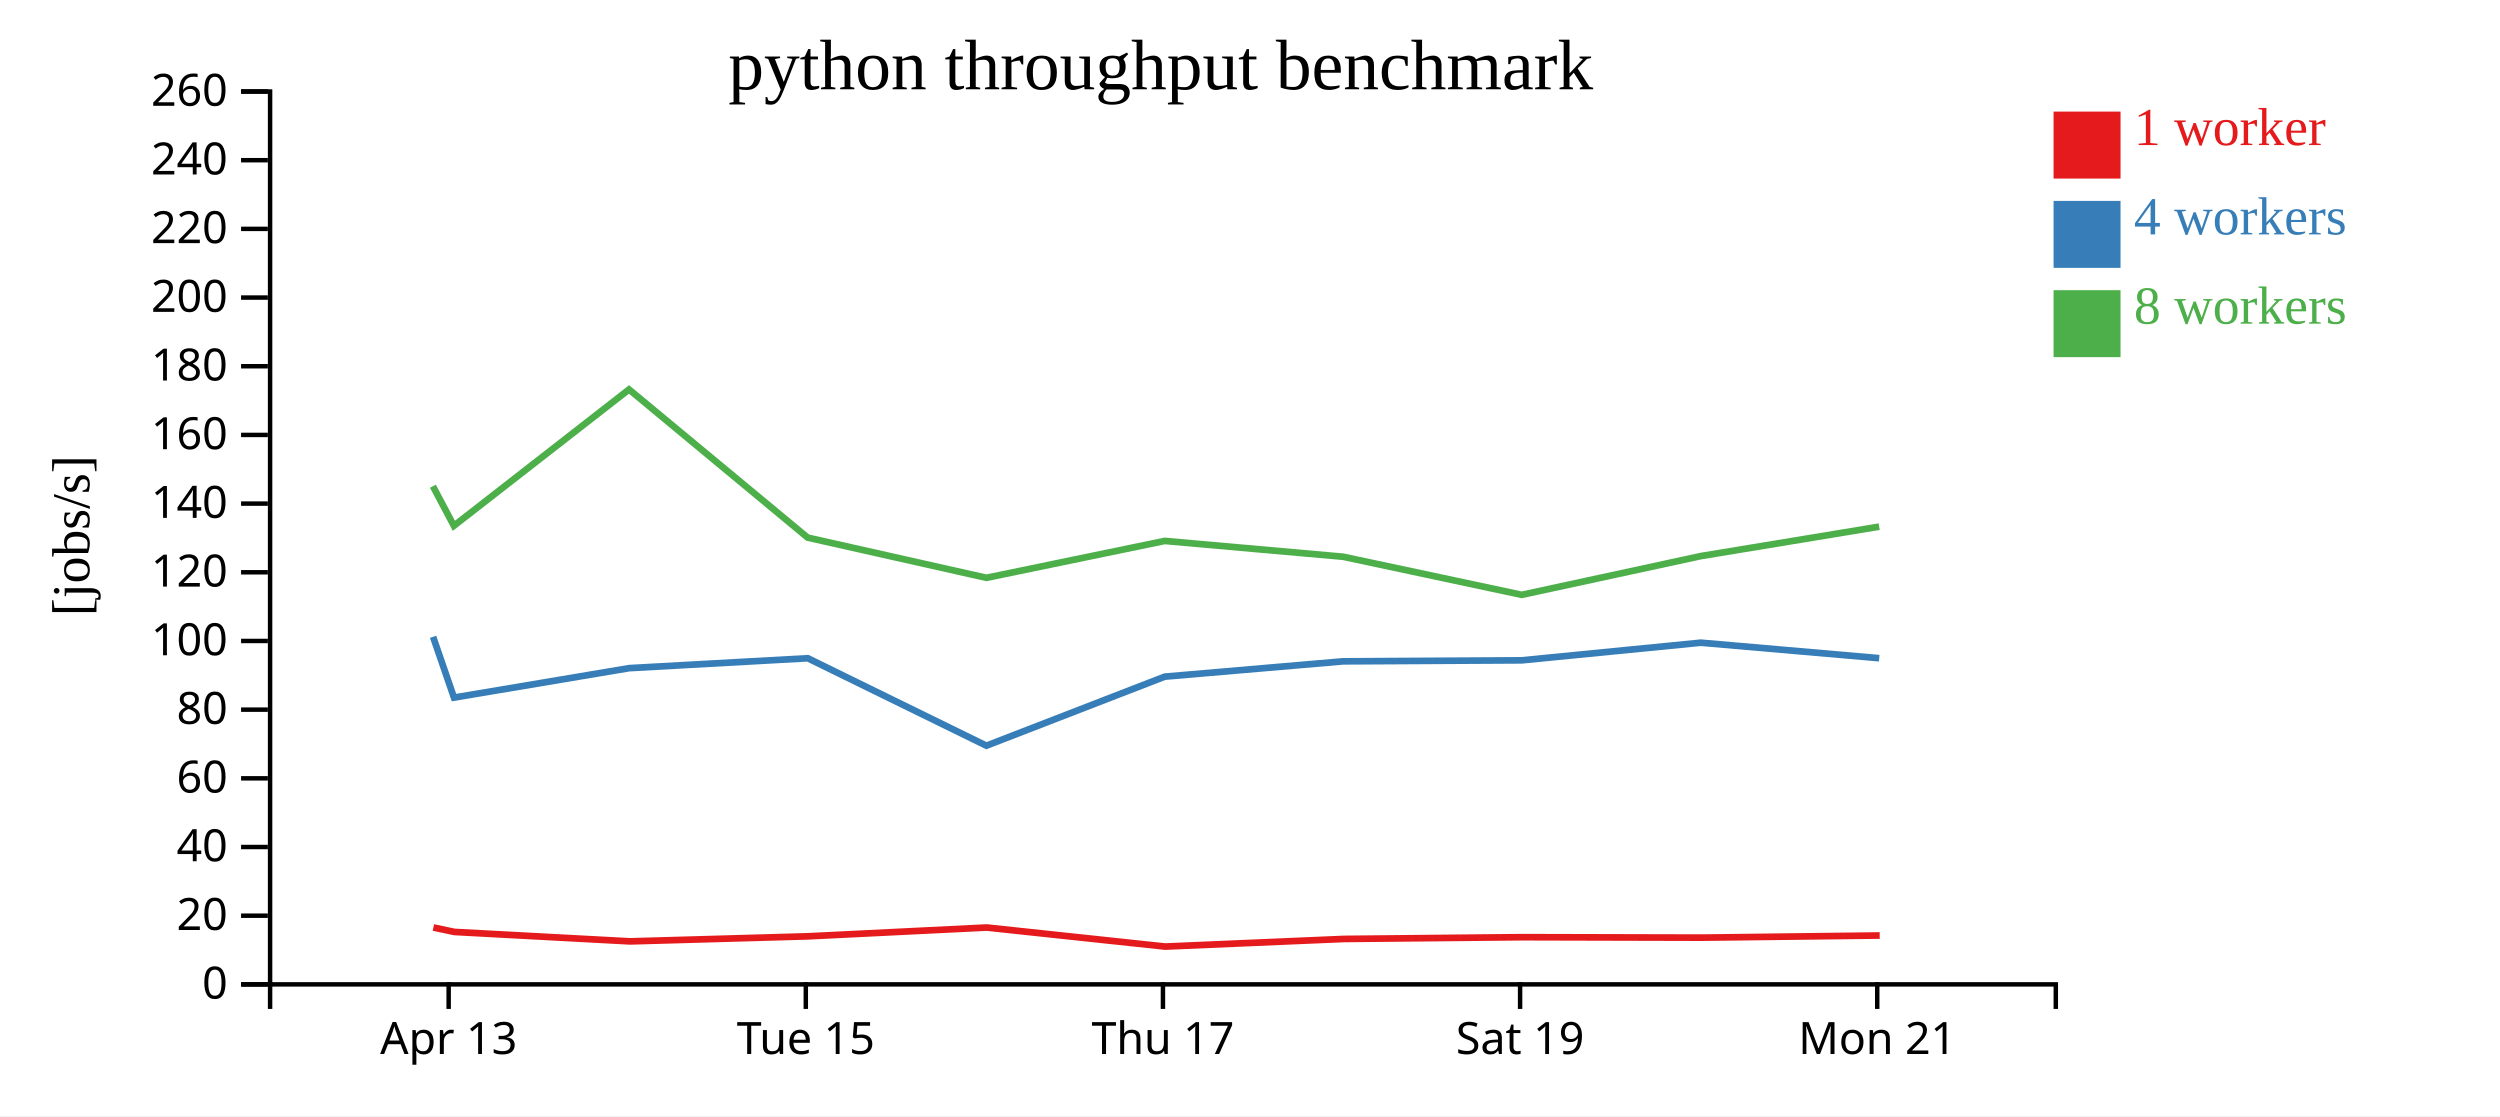
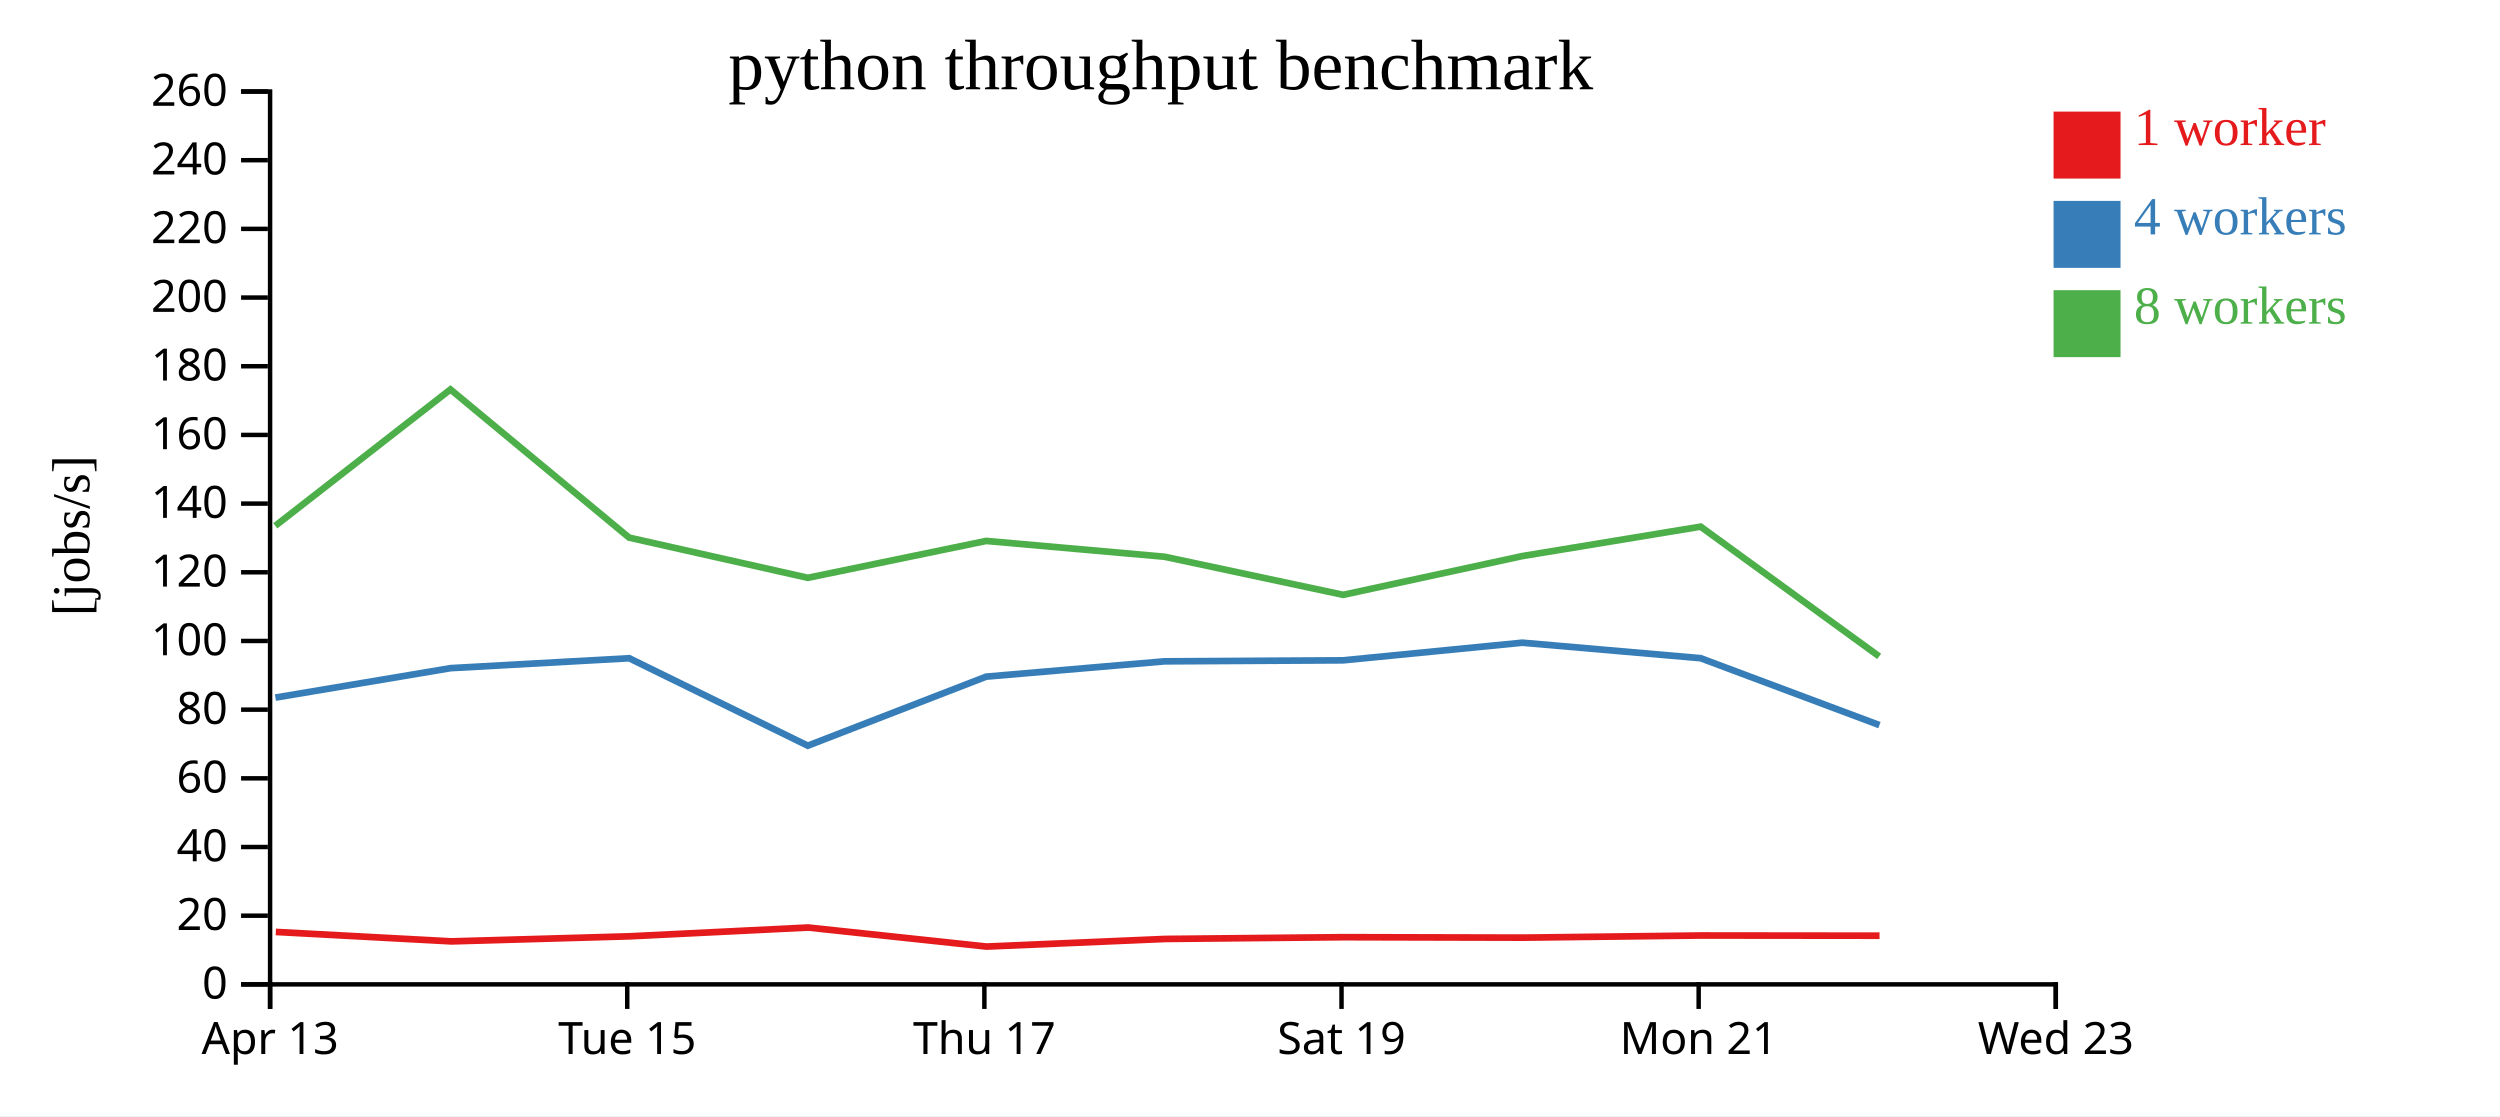
<svg xmlns="http://www.w3.org/2000/svg" width="560" height="250">
  <rect width="100%" height="100%" fill="white" />
  <g transform="translate(60,20)">
    <g transform="translate(0,200)" fill="none" font-size="10" font-family="sans-serif" text-anchor="middle">
      <path class="domain" stroke="currentColor" d="M0.5,6V0.5H400.5V6" />
-       <g class="tick" opacity="1" transform="translate(40.5,0)">
+       <g class="tick" opacity="1" transform="translate(0.5,0)">
        <line stroke="currentColor" y2="6" />
        <text fill="currentColor" y="9" dy="0.71em">Apr 13</text>
      </g>
-       <g class="tick" opacity="1" transform="translate(120.5,0)">
+       <g class="tick" opacity="1" transform="translate(80.5,0)">
        <line stroke="currentColor" y2="6" />
        <text fill="currentColor" y="9" dy="0.71em">Tue 15</text>
      </g>
-       <g class="tick" opacity="1" transform="translate(200.5,0)">
+       <g class="tick" opacity="1" transform="translate(160.5,0)">
        <line stroke="currentColor" y2="6" />
        <text fill="currentColor" y="9" dy="0.71em">Thu 17</text>
      </g>
-       <g class="tick" opacity="1" transform="translate(280.5,0)">
+       <g class="tick" opacity="1" transform="translate(240.5,0)">
        <line stroke="currentColor" y2="6" />
        <text fill="currentColor" y="9" dy="0.71em">Sat 19</text>
      </g>
-       <g class="tick" opacity="1" transform="translate(360.5,0)">
+       <g class="tick" opacity="1" transform="translate(320.5,0)">
        <line stroke="currentColor" y2="6" />
        <text fill="currentColor" y="9" dy="0.71em">Mon 21</text>
+       </g>
+       <g class="tick" opacity="1" transform="translate(400.5,0)">
+         <line stroke="currentColor" y2="6" />
+         <text fill="currentColor" y="9" dy="0.71em">Wed 23</text>
      </g>
    </g>
    <g fill="none" font-size="10" font-family="sans-serif" text-anchor="end">
      <path class="domain" stroke="currentColor" d="M-6,200.5H0.5V0.5H-6" />
      <g class="tick" opacity="1" transform="translate(0,200.5)">
        <line stroke="currentColor" x2="-6" />
        <text fill="currentColor" x="-9" dy="0.32em">0</text>
      </g>
      <g class="tick" opacity="1" transform="translate(0,185.1154)">
        <line stroke="currentColor" x2="-6" />
        <text fill="currentColor" x="-9" dy="0.32em">20</text>
      </g>
      <g class="tick" opacity="1" transform="translate(0,169.7308)">
        <line stroke="currentColor" x2="-6" />
        <text fill="currentColor" x="-9" dy="0.32em">40</text>
      </g>
      <g class="tick" opacity="1" transform="translate(0,154.3462)">
        <line stroke="currentColor" x2="-6" />
        <text fill="currentColor" x="-9" dy="0.32em">60</text>
      </g>
      <g class="tick" opacity="1" transform="translate(0,138.9615)">
        <line stroke="currentColor" x2="-6" />
        <text fill="currentColor" x="-9" dy="0.32em">80</text>
      </g>
      <g class="tick" opacity="1" transform="translate(0,123.5769)">
        <line stroke="currentColor" x2="-6" />
        <text fill="currentColor" x="-9" dy="0.32em">100</text>
      </g>
      <g class="tick" opacity="1" transform="translate(0,108.1923)">
        <line stroke="currentColor" x2="-6" />
        <text fill="currentColor" x="-9" dy="0.32em">120</text>
      </g>
      <g class="tick" opacity="1" transform="translate(0,92.80769)">
        <line stroke="currentColor" x2="-6" />
        <text fill="currentColor" x="-9" dy="0.32em">140</text>
      </g>
      <g class="tick" opacity="1" transform="translate(0,77.42308)">
        <line stroke="currentColor" x2="-6" />
        <text fill="currentColor" x="-9" dy="0.32em">160</text>
      </g>
      <g class="tick" opacity="1" transform="translate(0,62.03846)">
        <line stroke="currentColor" x2="-6" />
        <text fill="currentColor" x="-9" dy="0.32em">180</text>
      </g>
      <g class="tick" opacity="1" transform="translate(0,46.65385)">
        <line stroke="currentColor" x2="-6" />
        <text fill="currentColor" x="-9" dy="0.32em">200</text>
      </g>
      <g class="tick" opacity="1" transform="translate(0,31.26923)">
        <line stroke="currentColor" x2="-6" />
        <text fill="currentColor" x="-9" dy="0.32em">220</text>
      </g>
      <g class="tick" opacity="1" transform="translate(0,15.88462)">
        <line stroke="currentColor" x2="-6" />
        <text fill="currentColor" x="-9" dy="0.32em">240</text>
      </g>
      <g class="tick" opacity="1" transform="translate(0,0.5)">
        <line stroke="currentColor" x2="-6" />
        <text fill="currentColor" x="-9" dy="0.32em">260</text>
      </g>
    </g>
    <text text-anchor="middle" style="font-size: 12px" transform="rotate(-90)" y="-40" x="-100">[jobs/s]</text>
    <text text-anchor="middle" style="font-size: 16px" y="0" x="200">python throughput benchmark</text>
-     <path class="line" fill="none" stroke="#e41a1c" stroke-width="1.5" d="M37.08,187.757L41.783,188.754L81.134,190.867L121.002,189.736L161.025,187.766L200.994,192.032L241.033,190.323L280.952,189.93L321.078,190.033L361.053,189.553" />
-     <path class="line" fill="none" stroke="#377eb8" stroke-width="1.5" d="M37.007,122.644L41.694,136.259L80.933,129.665L120.942,127.445L160.946,147.035L200.898,131.571L240.889,128.136L280.878,127.912L320.989,123.964L360.945,127.436" />
-     <path class="line" fill="none" stroke="#4daf4a" stroke-width="1.5" d="M36.972,88.914L41.668,97.781L80.899,67.237L120.922,100.427L160.951,109.431L200.891,101.169L240.868,104.712L280.865,113.245L320.986,104.562L360.941,97.971" />
+     <path class="line" fill="none" stroke="#e41a1c" stroke-width="1.5" d="M1.783,188.754L41.134,190.867L81.002,189.736L121.025,187.766L160.994,192.032L201.033,190.323L240.952,189.93L281.078,190.033L321.053,189.553L361.016,189.598" />
+     <path class="line" fill="none" stroke="#377eb8" stroke-width="1.5" d="M1.694,136.259L40.933,129.665L80.942,127.445L120.946,147.035L160.898,131.571L200.889,128.136L240.878,127.912L280.989,123.964L320.945,127.436L360.996,142.426" />
+     <path class="line" fill="none" stroke="#4daf4a" stroke-width="1.5" d="M1.668,97.781L40.899,67.237L80.922,100.427L120.951,109.431L160.891,101.169L200.868,104.712L240.865,113.245L280.986,104.562L320.941,97.971L360.93,127.032" />
    <rect class="dot" x="400" y="5" width="15" height="15" style="fill: #e41a1c;" />
    <rect class="dot" x="400" y="25" width="15" height="15" style="fill: #377eb8;" />
    <rect class="dot" x="400" y="45" width="15" height="15" style="fill: #4daf4a;" />
    <text class="label" x="418" y="12.5" style="fill: #e41a1c; alignment-baseline: middle;" text-anchor="left">1 worker</text>
    <text class="label" x="418" y="32.5" style="fill: #377eb8; alignment-baseline: middle;" text-anchor="left">4 workers</text>
    <text class="label" x="418" y="52.5" style="fill: #4daf4a; alignment-baseline: middle;" text-anchor="left">8 workers</text>
  </g>
</svg>
